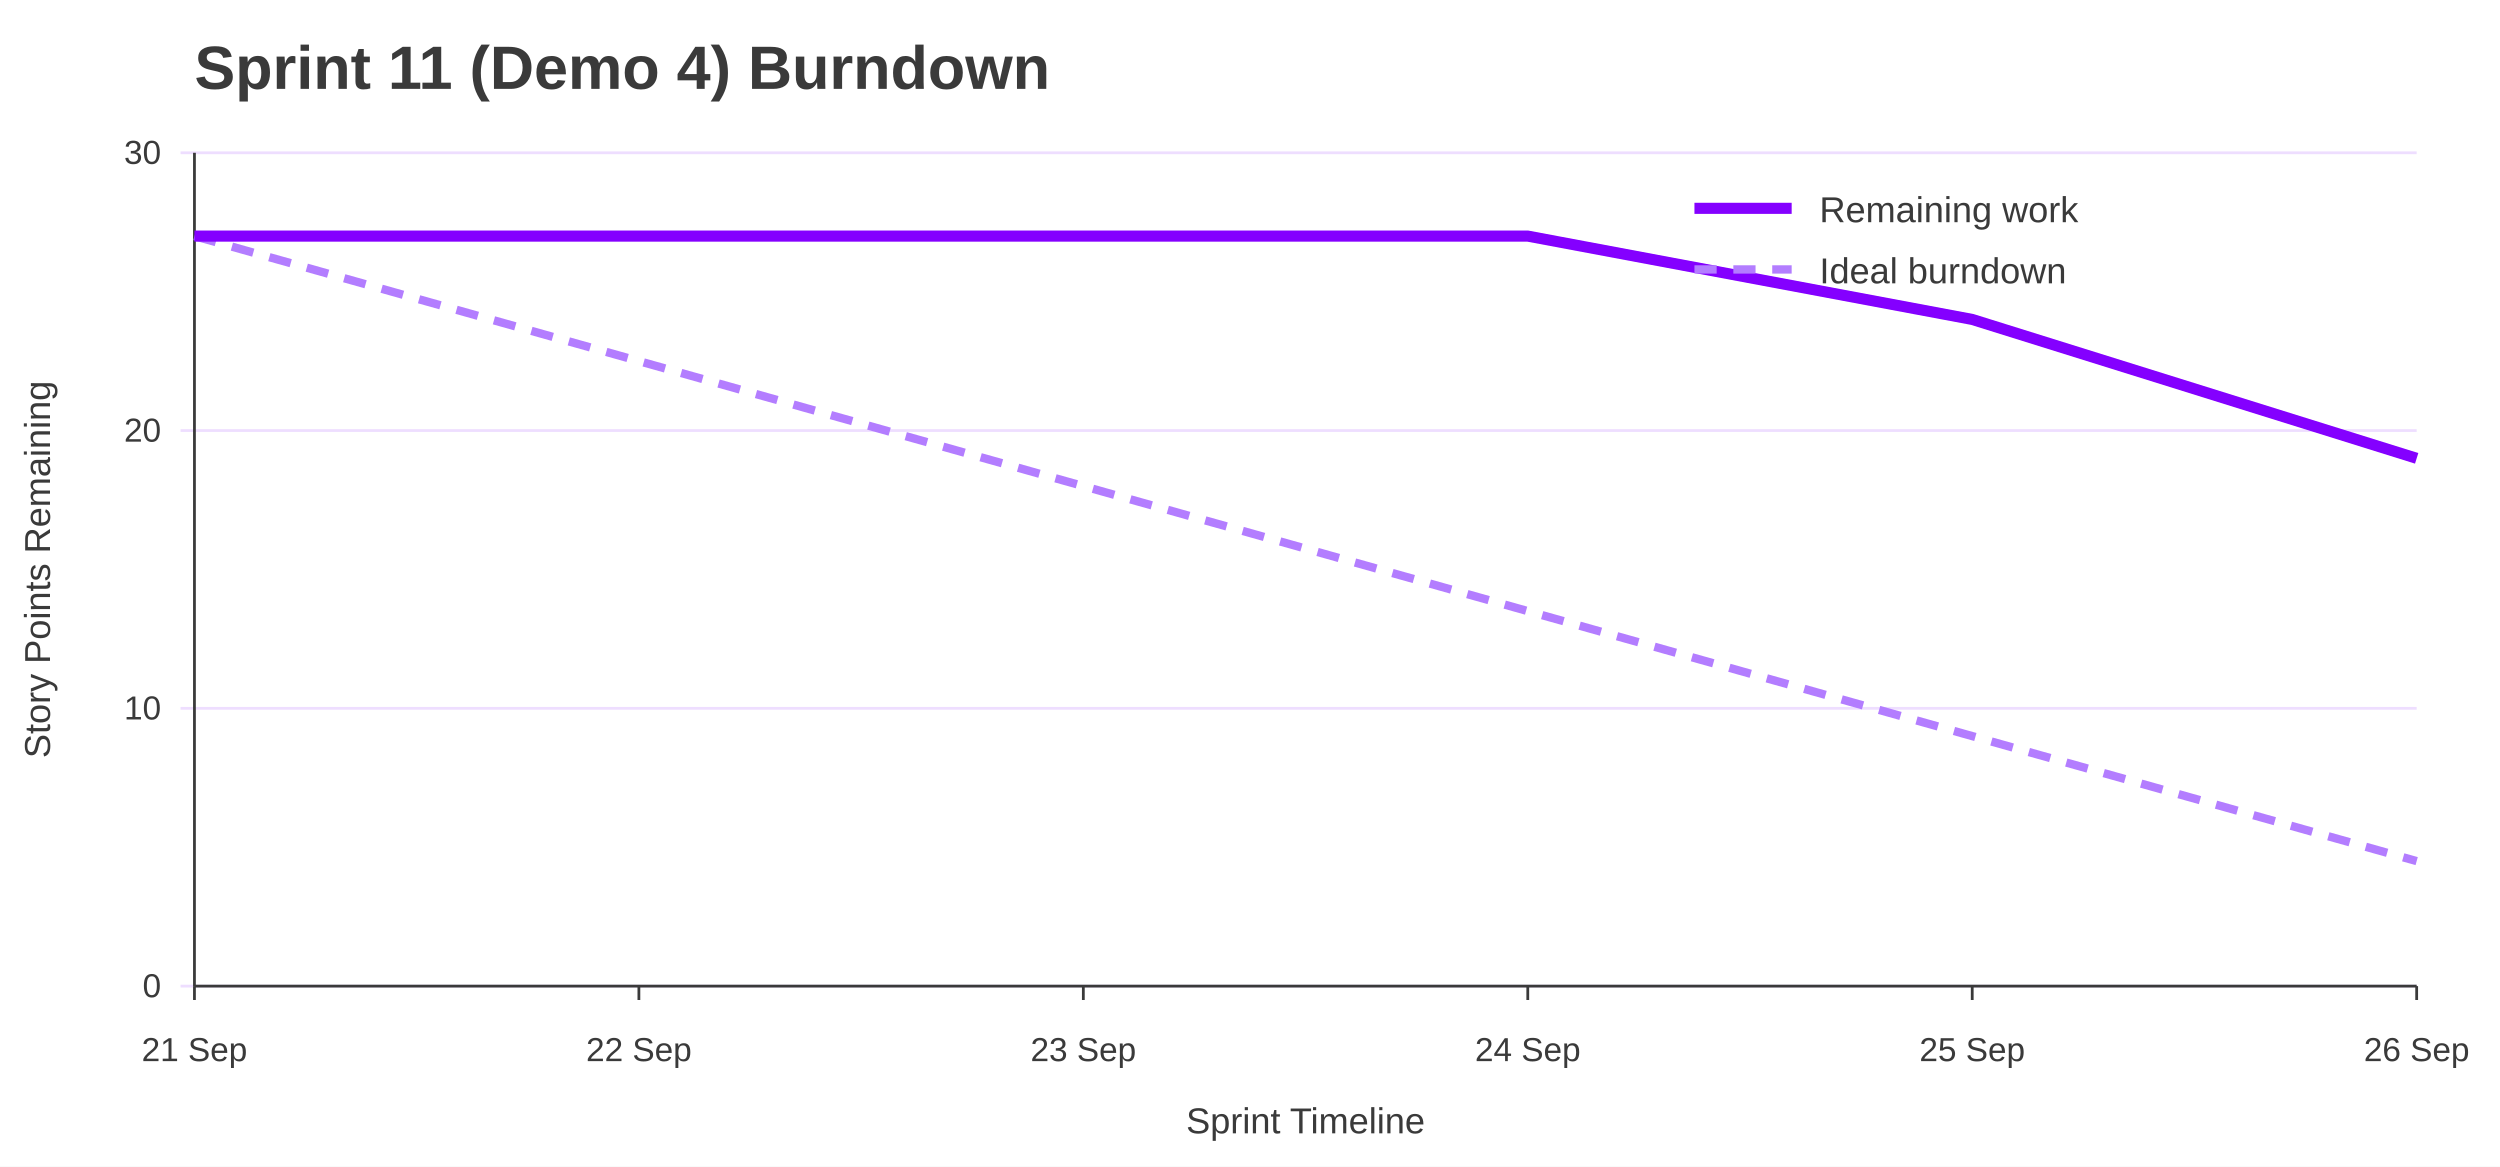
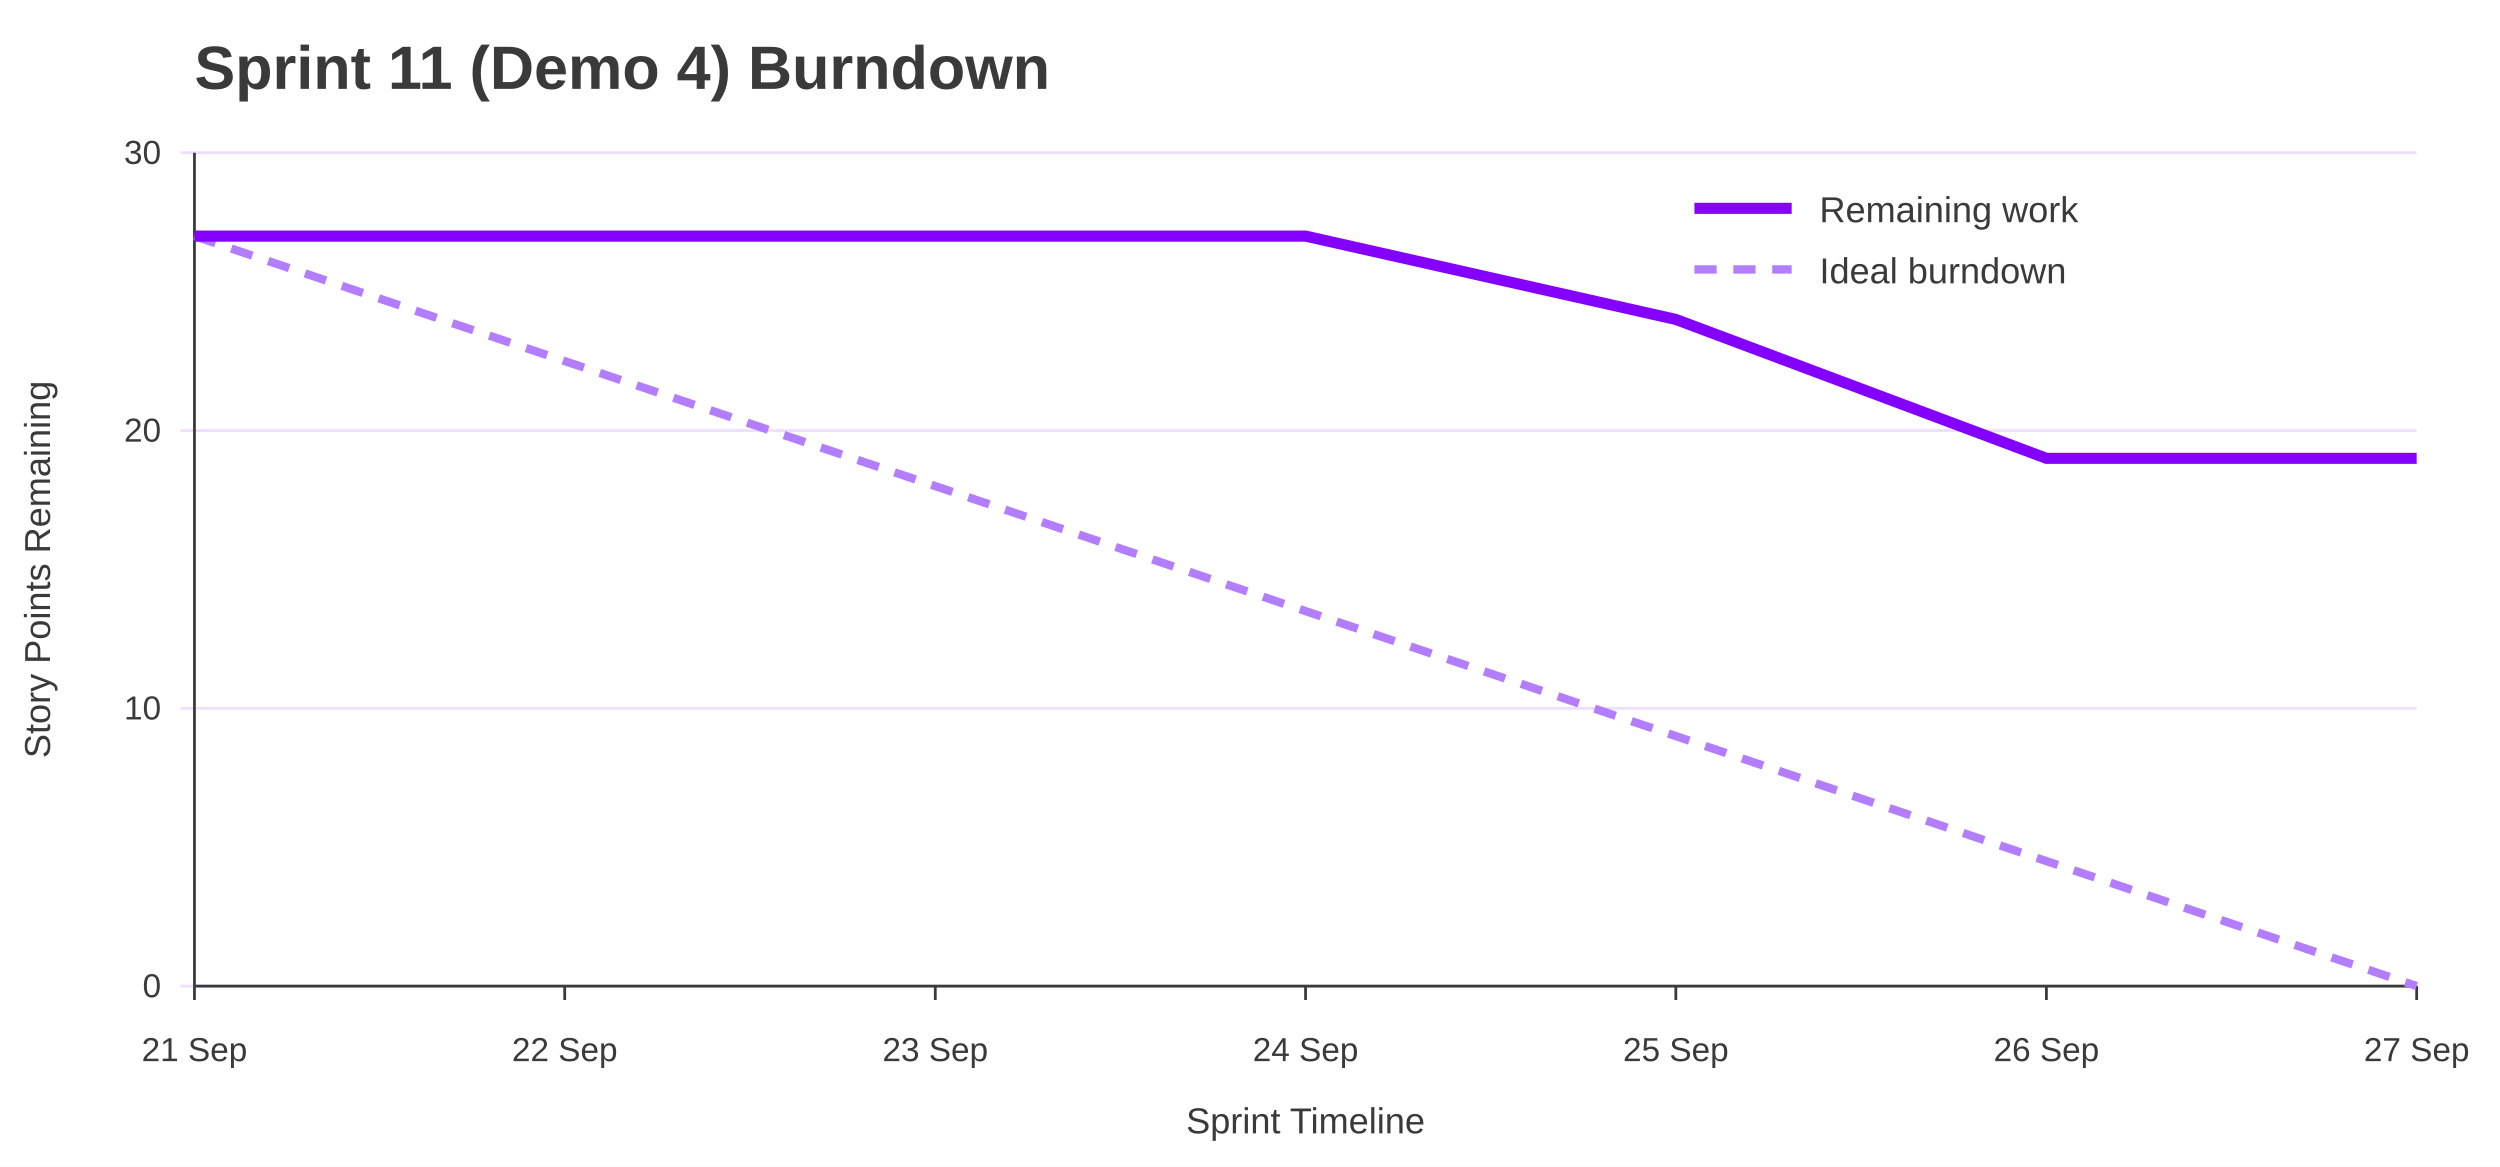
<svg xmlns="http://www.w3.org/2000/svg" width="900" height="420" viewBox="0 0 900 420" role="img" aria-labelledby="title desc">
  <rect width="100%" height="100%" fill="#ffffff" />
  <text x="70" y="32" font-family="Jost, Arial, Helvetica, sans-serif" font-size="22" font-weight="700" fill="#3A3A3A">Sprint 11 (Demo 4) Burndown</text>
  <line x1="65" y1="355.0" x2="870" y2="355.0" stroke="#EEDEFF" />
  <text x="58" y="359.0" font-family="Overpass, Arial, Helvetica, sans-serif" font-size="12" text-anchor="end" fill="#3A3A3A">0</text>
  <line x1="65" y1="255.0" x2="870" y2="255.0" stroke="#EEDEFF" />
  <text x="58" y="259.0" font-family="Overpass, Arial, Helvetica, sans-serif" font-size="12" text-anchor="end" fill="#3A3A3A">10</text>
  <line x1="65" y1="155.0" x2="870" y2="155.0" stroke="#EEDEFF" />
  <text x="58" y="159.0" font-family="Overpass, Arial, Helvetica, sans-serif" font-size="12" text-anchor="end" fill="#3A3A3A">20</text>
  <line x1="65" y1="55.0" x2="870" y2="55.0" stroke="#EEDEFF" />
  <text x="58" y="59.0" font-family="Overpass, Arial, Helvetica, sans-serif" font-size="12" text-anchor="end" fill="#3A3A3A">30</text>
  <line x1="70.0" y1="355" x2="70.0" y2="360" stroke="#3A3A3A" />
  <text x="70.0" y="382" font-family="Overpass, Arial, Helvetica, sans-serif" font-size="12" text-anchor="middle" fill="#3A3A3A">21 Sep</text>
-   <line x1="230.0" y1="355" x2="230.0" y2="360" stroke="#3A3A3A" />
-   <text x="230.0" y="382" font-family="Overpass, Arial, Helvetica, sans-serif" font-size="12" text-anchor="middle" fill="#3A3A3A">22 Sep</text>
-   <line x1="390.0" y1="355" x2="390.0" y2="360" stroke="#3A3A3A" />
-   <text x="390.0" y="382" font-family="Overpass, Arial, Helvetica, sans-serif" font-size="12" text-anchor="middle" fill="#3A3A3A">23 Sep</text>
-   <line x1="550.0" y1="355" x2="550.0" y2="360" stroke="#3A3A3A" />
-   <text x="550.0" y="382" font-family="Overpass, Arial, Helvetica, sans-serif" font-size="12" text-anchor="middle" fill="#3A3A3A">24 Sep</text>
-   <line x1="710.0" y1="355" x2="710.0" y2="360" stroke="#3A3A3A" />
-   <text x="710.0" y="382" font-family="Overpass, Arial, Helvetica, sans-serif" font-size="12" text-anchor="middle" fill="#3A3A3A">25 Sep</text>
+   <line x1="203.3" y1="355" x2="203.3" y2="360" stroke="#3A3A3A" />
+   <text x="203.3" y="382" font-family="Overpass, Arial, Helvetica, sans-serif" font-size="12" text-anchor="middle" fill="#3A3A3A">22 Sep</text>
+   <line x1="336.7" y1="355" x2="336.7" y2="360" stroke="#3A3A3A" />
+   <text x="336.7" y="382" font-family="Overpass, Arial, Helvetica, sans-serif" font-size="12" text-anchor="middle" fill="#3A3A3A">23 Sep</text>
+   <line x1="470.0" y1="355" x2="470.0" y2="360" stroke="#3A3A3A" />
+   <text x="470.0" y="382" font-family="Overpass, Arial, Helvetica, sans-serif" font-size="12" text-anchor="middle" fill="#3A3A3A">24 Sep</text>
+   <line x1="603.3" y1="355" x2="603.3" y2="360" stroke="#3A3A3A" />
+   <text x="603.3" y="382" font-family="Overpass, Arial, Helvetica, sans-serif" font-size="12" text-anchor="middle" fill="#3A3A3A">25 Sep</text>
+   <line x1="736.7" y1="355" x2="736.7" y2="360" stroke="#3A3A3A" />
+   <text x="736.7" y="382" font-family="Overpass, Arial, Helvetica, sans-serif" font-size="12" text-anchor="middle" fill="#3A3A3A">26 Sep</text>
  <line x1="870.0" y1="355" x2="870.0" y2="360" stroke="#3A3A3A" />
-   <text x="870.0" y="382" font-family="Overpass, Arial, Helvetica, sans-serif" font-size="12" text-anchor="middle" fill="#3A3A3A">26 Sep</text>
+   <text x="870.0" y="382" font-family="Overpass, Arial, Helvetica, sans-serif" font-size="12" text-anchor="middle" fill="#3A3A3A">27 Sep</text>
  <line x1="70" y1="55" x2="70" y2="355" stroke="#3A3A3A" />
  <line x1="70" y1="355" x2="870" y2="355" stroke="#3A3A3A" />
  <text x="18" y="205.0" font-family="Overpass, Arial, Helvetica, sans-serif" font-size="13" text-anchor="middle" transform="rotate(-90 18 205.0)" fill="#3A3A3A">Story Points Remaining</text>
  <text x="470.0" y="408" font-family="Overpass, Arial, Helvetica, sans-serif" font-size="13" text-anchor="middle" fill="#3A3A3A">Sprint Timeline</text>
-   <polyline points="70.0,85.0 230.0,130.0 390.0,175.0 550.0,220.0 710.0,265.0 870.0,310.0" fill="none" stroke="#B37DFF" stroke-width="3" stroke-dasharray="8 6" />
-   <polyline points="70.0,85.0 230.0,85.0 390.0,85.0 550.0,85.0 710.0,115.0 870.0,165.0" fill="none" stroke="#8400FF" stroke-width="4" />
+   <polyline points="70.0,85.0 203.3,130.0 336.7,175.0 470.0,220.0 603.3,265.0 736.7,310.0 870.0,355.0" fill="none" stroke="#B37DFF" stroke-width="3" stroke-dasharray="8 6" />
+   <polyline points="70.0,85.0 203.3,85.0 336.7,85.0 470.0,85.0 603.3,115.0 736.7,165.0 870.0,165.0" fill="none" stroke="#8400FF" stroke-width="4" />
  <line x1="610" y1="75" x2="645" y2="75" stroke="#8400FF" stroke-width="4" />
  <text x="655" y="80" font-family="Overpass, Arial, Helvetica, sans-serif" font-size="13" fill="#3A3A3A">Remaining work</text>
  <line x1="610" y1="97" x2="645" y2="97" stroke="#B37DFF" stroke-width="3" stroke-dasharray="8 6" />
  <text x="655" y="102" font-family="Overpass, Arial, Helvetica, sans-serif" font-size="13" fill="#3A3A3A">Ideal burndown</text>
</svg>
